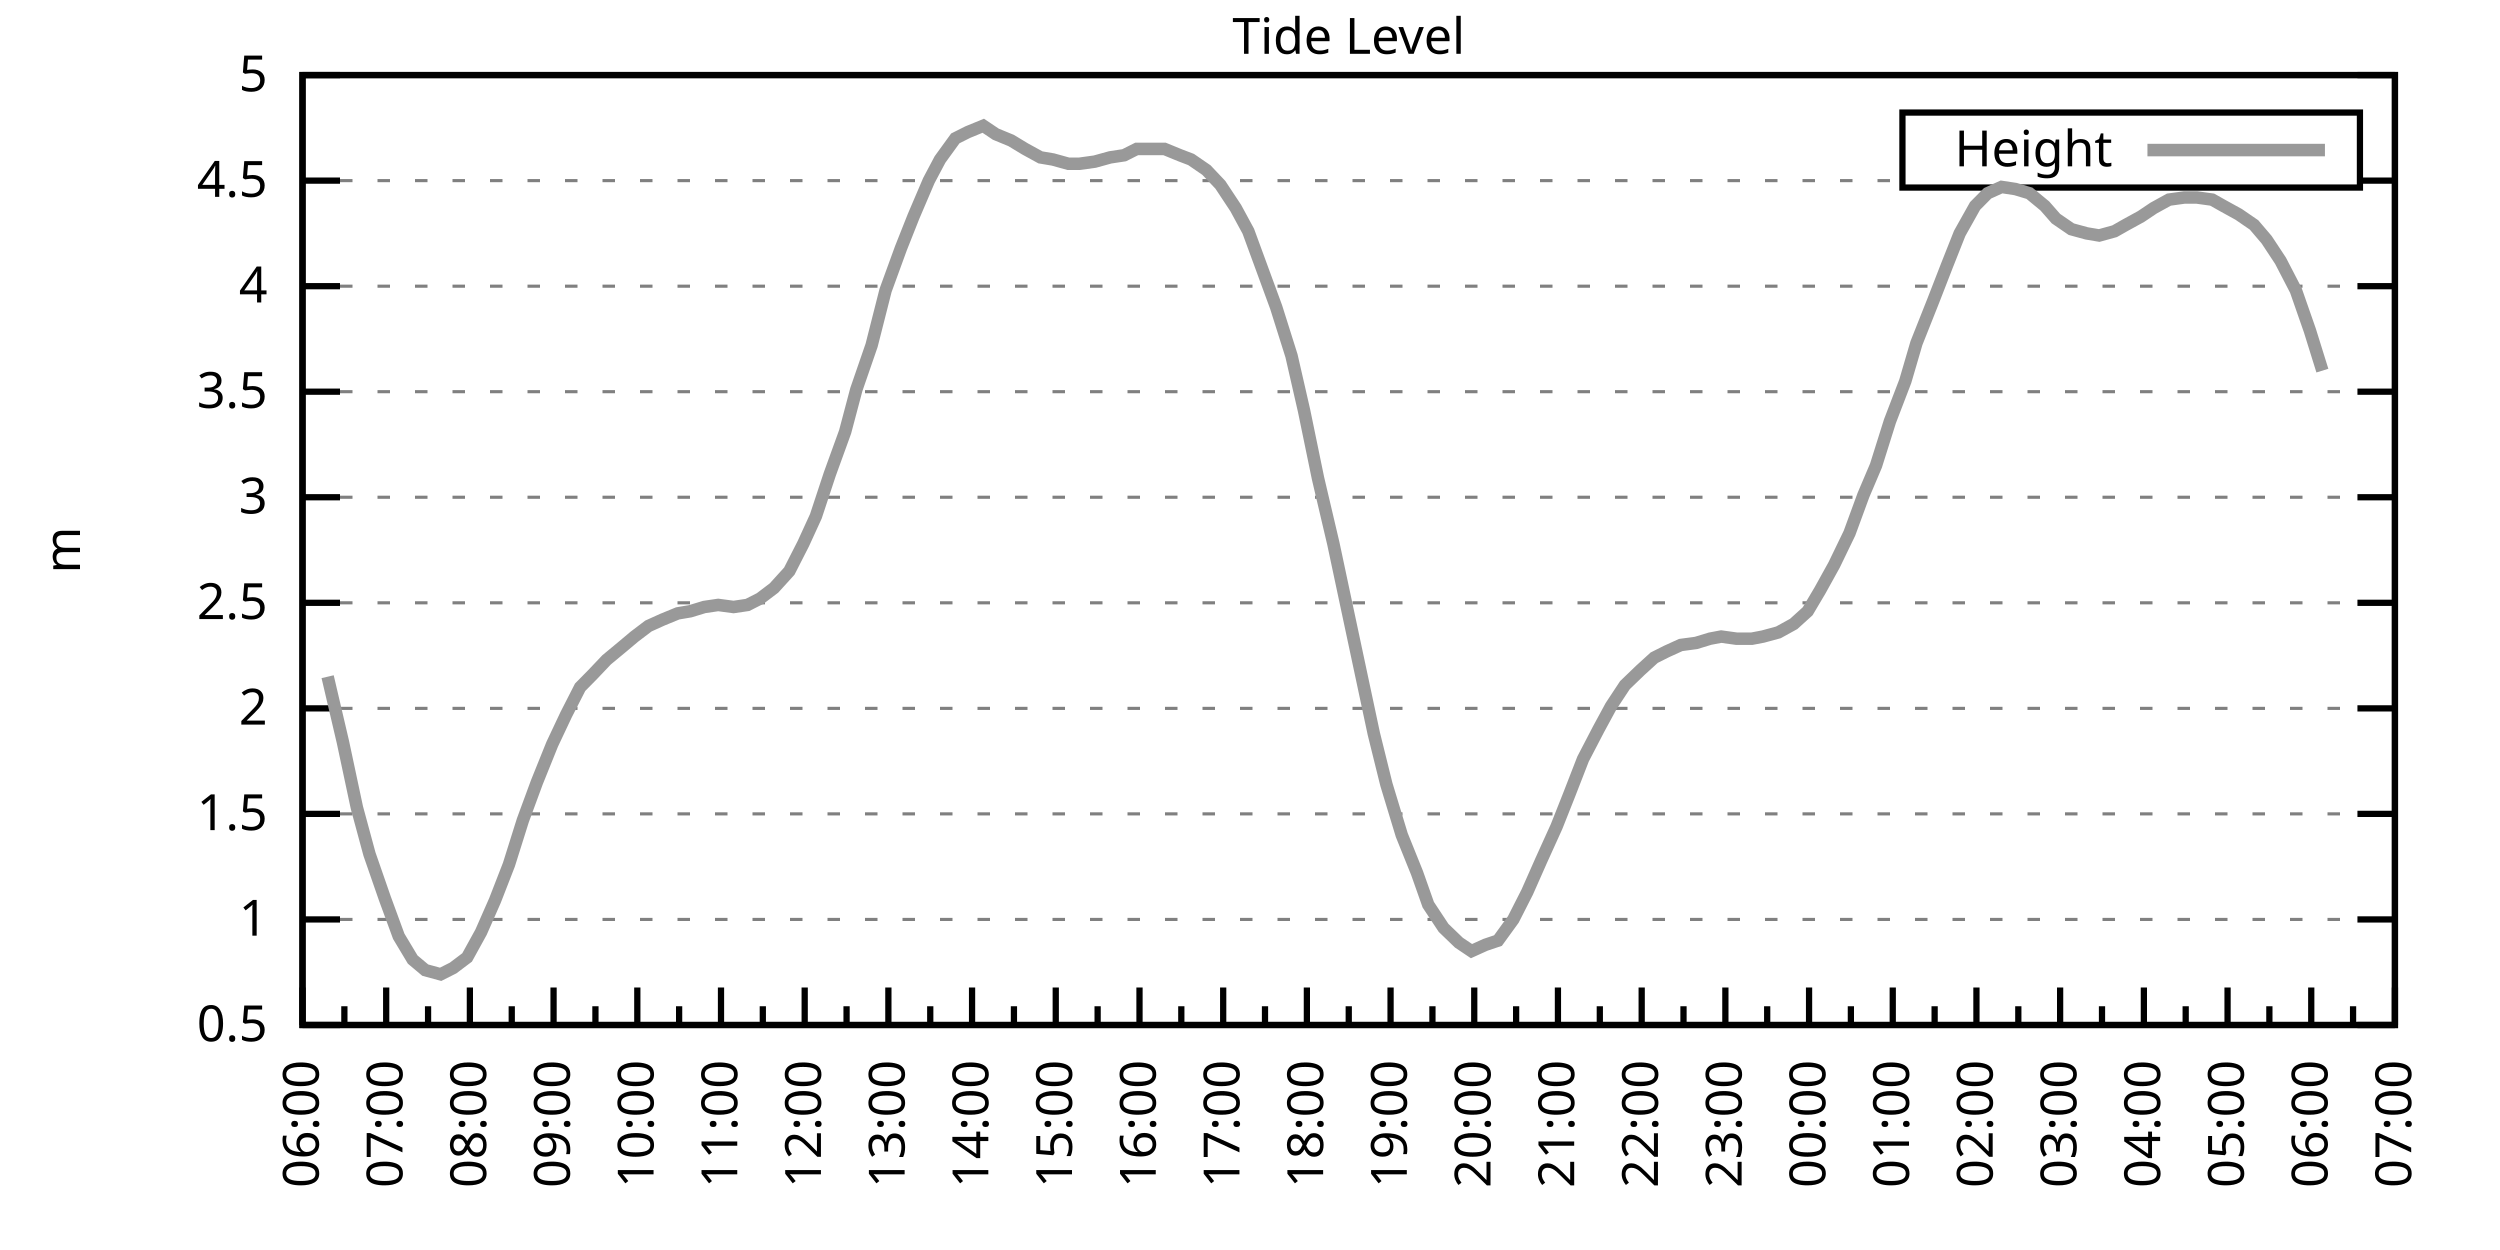
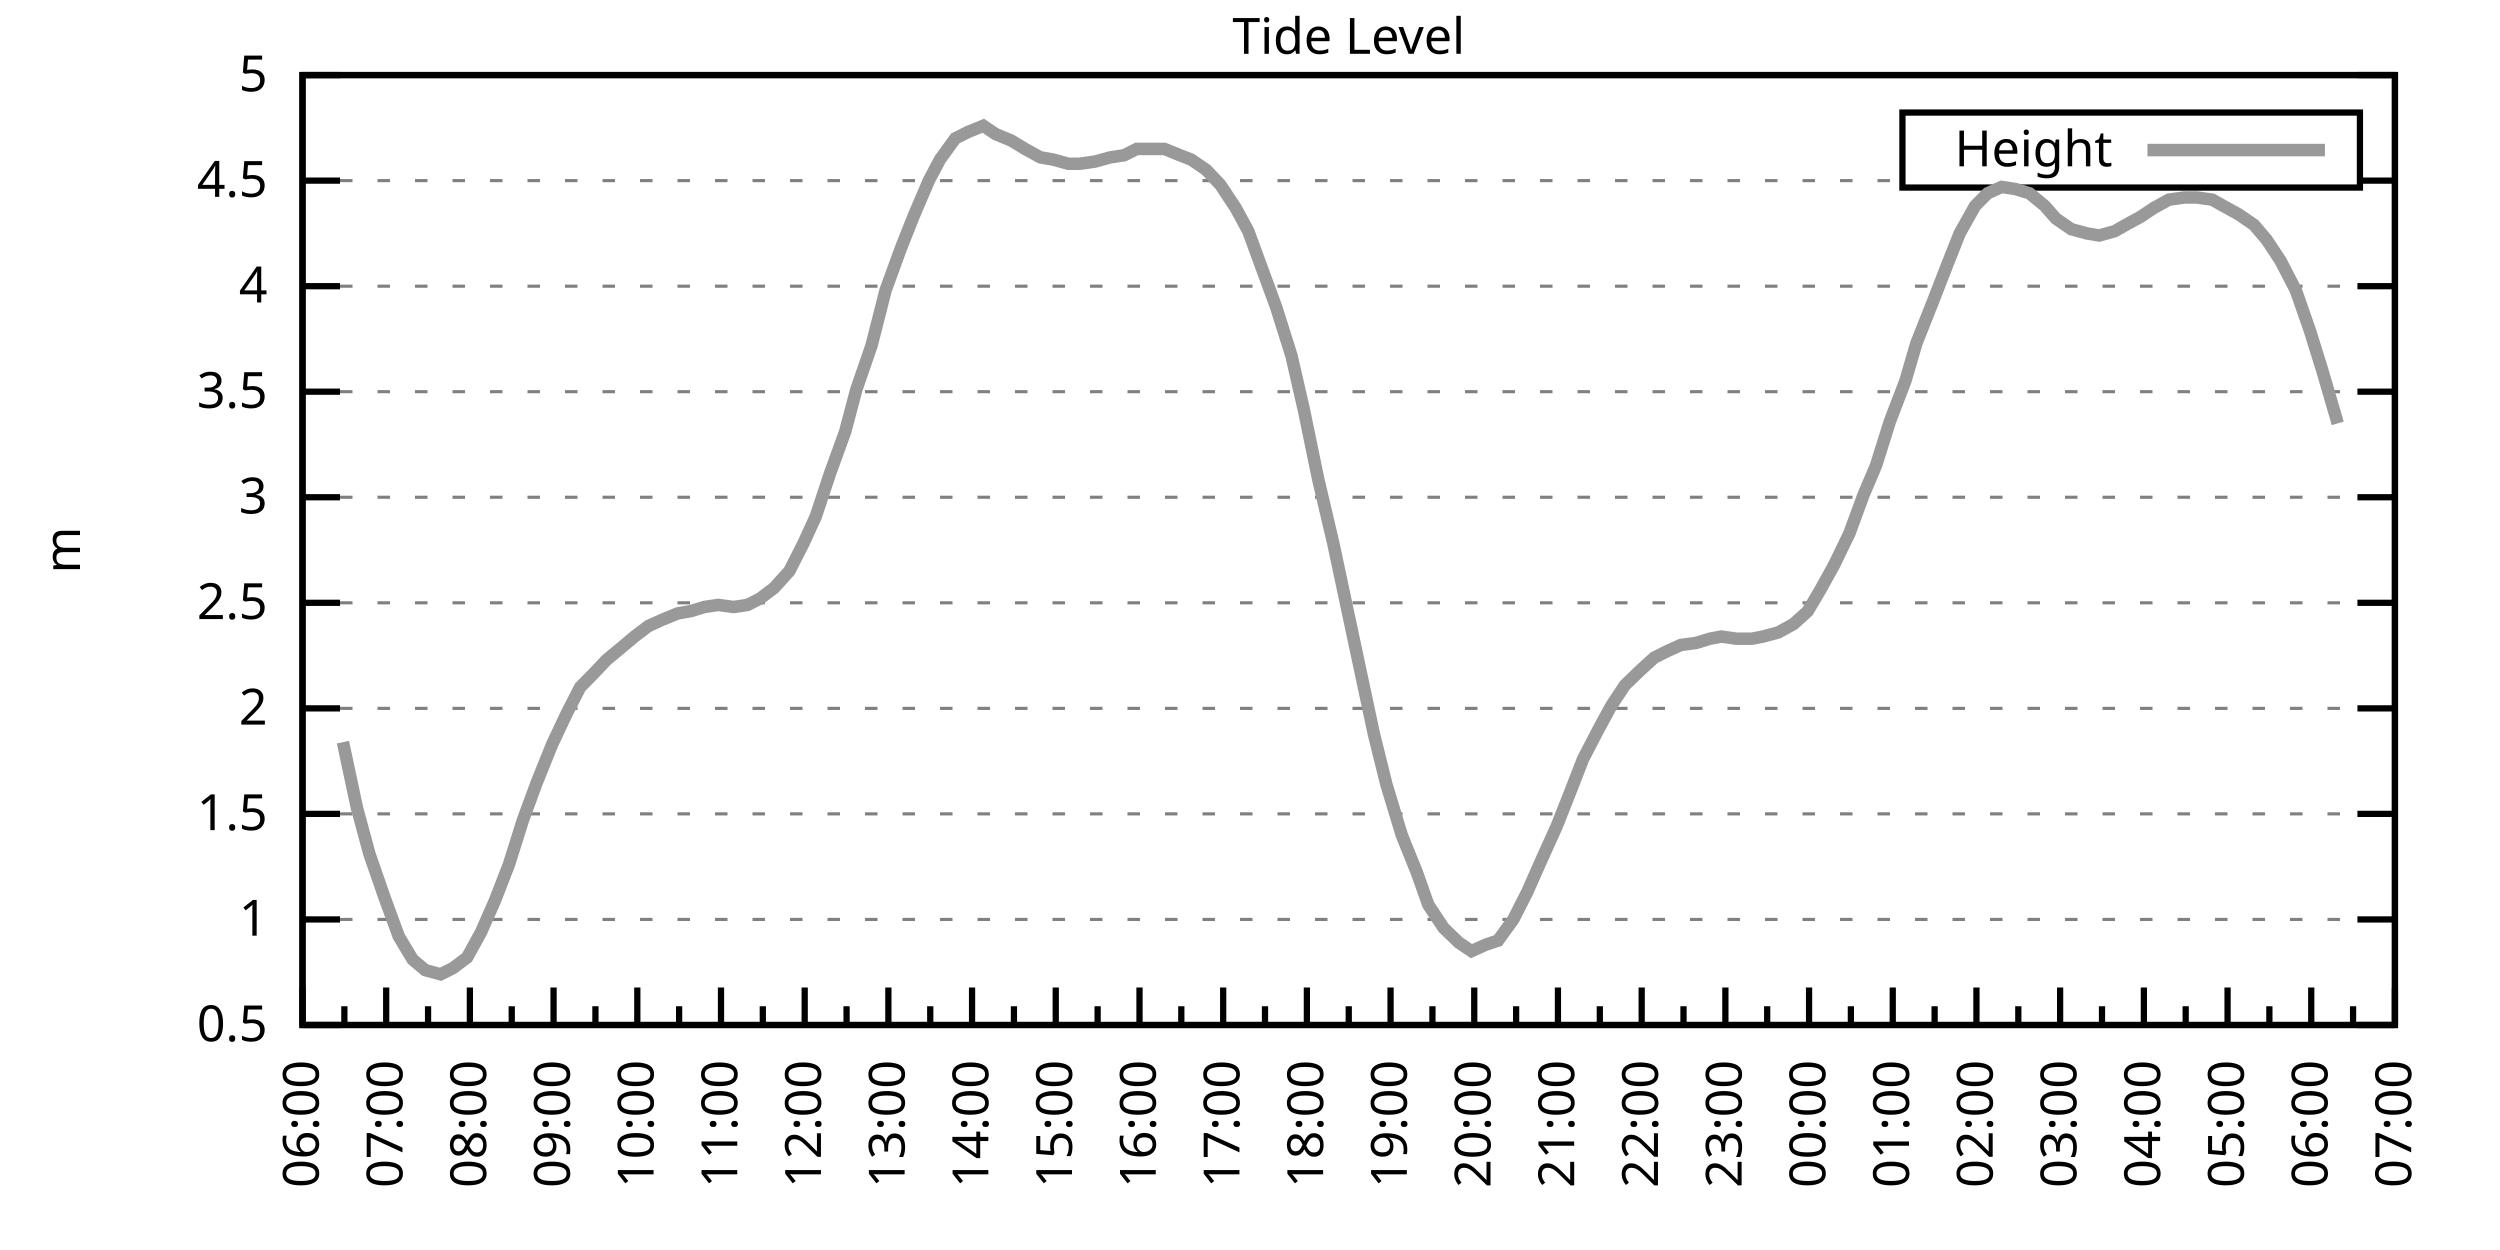
<svg xmlns="http://www.w3.org/2000/svg" xmlns:xlink="http://www.w3.org/1999/xlink" width="400" height="200" viewBox="0 0 400 200">
  <g id="gnuplot_canvas">
    <rect x="0" y="0" width="400" height="200" fill="none" />
    <defs>
      <circle id="gpDot" r="0.5" stroke-width="0.5" stroke="currentColor" />
      <path id="gpPt0" stroke-width="0.333" stroke="currentColor" d="M-1,0 h2 M0,-1 v2" />
      <path id="gpPt1" stroke-width="0.333" stroke="currentColor" d="M-1,-1 L1,1 M1,-1 L-1,1" />
      <path id="gpPt2" stroke-width="0.333" stroke="currentColor" d="M-1,0 L1,0 M0,-1 L0,1 M-1,-1 L1,1 M-1,1 L1,-1" />
      <rect id="gpPt3" stroke-width="0.333" stroke="currentColor" x="-1" y="-1" width="2" height="2" />
      <rect id="gpPt4" stroke-width="0.333" stroke="currentColor" fill="currentColor" x="-1" y="-1" width="2" height="2" />
      <circle id="gpPt5" stroke-width="0.333" stroke="currentColor" cx="0" cy="0" r="1" />
      <use xlink:href="#gpPt5" id="gpPt6" fill="currentColor" stroke="none" />
      <path id="gpPt7" stroke-width="0.333" stroke="currentColor" d="M0,-1.33 L-1.33,0.67 L1.33,0.67 z" />
      <use xlink:href="#gpPt7" id="gpPt8" fill="currentColor" stroke="none" />
      <use xlink:href="#gpPt7" id="gpPt9" stroke="currentColor" transform="rotate(180)" />
      <use xlink:href="#gpPt9" id="gpPt10" fill="currentColor" stroke="none" />
      <use xlink:href="#gpPt3" id="gpPt11" stroke="currentColor" transform="rotate(45)" />
      <use xlink:href="#gpPt11" id="gpPt12" fill="currentColor" stroke="none" />
      <path id="gpPt13" stroke-width="0.333" stroke="currentColor" d="M0,1.330 L1.265,0.411 L0.782,-1.067 L-0.782,-1.076 L-1.265,0.411 z" />
      <use xlink:href="#gpPt13" id="gpPt14" fill="currentColor" stroke="none" />
      <filter id="textbox" filterUnits="objectBoundingBox" x="0" y="0" height="1" width="1">
        <feFlood flood-color="white" flood-opacity="1" result="bgnd" />
        <feComposite in="SourceGraphic" in2="bgnd" operator="atop" />
      </filter>
      <filter id="greybox" filterUnits="objectBoundingBox" x="0" y="0" height="1" width="1">
        <feFlood flood-color="lightgrey" flood-opacity="1" result="grey" />
        <feComposite in="SourceGraphic" in2="grey" operator="atop" />
      </filter>
    </defs>
    <g fill="none" color="white" stroke="currentColor" stroke-width="1.00" stroke-linecap="butt" stroke-linejoin="miter">
</g>
    <g fill="none" color="black" stroke="currentColor" stroke-width="1.00" stroke-linecap="butt" stroke-linejoin="miter">
      <g stroke="none" shape-rendering="crispEdges">
        <polygon fill="rgb(255, 255, 255)" points="48.40,164.00 383.18,164.00 383.18,12.02 48.40,12.02 " />
      </g>
    </g>
    <g fill="none" color="black" stroke="currentColor" stroke-width="1.00" stroke-linecap="butt" stroke-linejoin="miter">
</g>
    <g fill="none" color="black" stroke="black" stroke-width="0.50" stroke-linecap="butt" stroke-linejoin="miter">
</g>
    <g fill="none" color="gray" stroke="currentColor" stroke-width="0.50" stroke-linecap="butt" stroke-linejoin="miter">
      <path stroke="gray" stroke-dasharray="2,4" class="gridline" d="M48.40,164.00 L383.19,164.00  " />
    </g>
    <g fill="none" color="gray" stroke="gray" stroke-width="1.00" stroke-linecap="butt" stroke-linejoin="miter">
</g>
    <g fill="none" color="black" stroke="currentColor" stroke-width="1.00" stroke-linecap="butt" stroke-linejoin="miter">
      <path stroke="black" d="M48.40,164.00 L54.40,164.00 M383.19,164.00 L377.19,164.00  " />
      <g transform="translate(42.80,166.60)" stroke="none" fill="black" font-family="Sans" font-size="8.00" text-anchor="end">
        <text>
          <tspan font-family="Sans"> 0.5</tspan>
        </text>
      </g>
    </g>
    <g fill="none" color="black" stroke="currentColor" stroke-width="1.00" stroke-linecap="butt" stroke-linejoin="miter">
</g>
    <g fill="none" color="black" stroke="black" stroke-width="0.50" stroke-linecap="butt" stroke-linejoin="miter">
</g>
    <g fill="none" color="gray" stroke="currentColor" stroke-width="0.50" stroke-linecap="butt" stroke-linejoin="miter">
      <path stroke="gray" stroke-dasharray="2,4" class="gridline" d="M48.40,147.11 L383.19,147.11  " />
    </g>
    <g fill="none" color="gray" stroke="gray" stroke-width="1.00" stroke-linecap="butt" stroke-linejoin="miter">
</g>
    <g fill="none" color="black" stroke="currentColor" stroke-width="1.00" stroke-linecap="butt" stroke-linejoin="miter">
      <path stroke="black" d="M48.40,147.11 L54.40,147.11 M383.19,147.11 L377.19,147.11  " />
      <g transform="translate(42.80,149.71)" stroke="none" fill="black" font-family="Sans" font-size="8.00" text-anchor="end">
        <text>
          <tspan font-family="Sans"> 1</tspan>
        </text>
      </g>
    </g>
    <g fill="none" color="black" stroke="currentColor" stroke-width="1.00" stroke-linecap="butt" stroke-linejoin="miter">
</g>
    <g fill="none" color="black" stroke="black" stroke-width="0.50" stroke-linecap="butt" stroke-linejoin="miter">
</g>
    <g fill="none" color="gray" stroke="currentColor" stroke-width="0.50" stroke-linecap="butt" stroke-linejoin="miter">
      <path stroke="gray" stroke-dasharray="2,4" class="gridline" d="M48.40,130.22 L383.19,130.22  " />
    </g>
    <g fill="none" color="gray" stroke="gray" stroke-width="1.00" stroke-linecap="butt" stroke-linejoin="miter">
</g>
    <g fill="none" color="black" stroke="currentColor" stroke-width="1.00" stroke-linecap="butt" stroke-linejoin="miter">
      <path stroke="black" d="M48.40,130.22 L54.40,130.22 M383.19,130.22 L377.19,130.22  " />
      <g transform="translate(42.80,132.82)" stroke="none" fill="black" font-family="Sans" font-size="8.00" text-anchor="end">
        <text>
          <tspan font-family="Sans"> 1.5</tspan>
        </text>
      </g>
    </g>
    <g fill="none" color="black" stroke="currentColor" stroke-width="1.00" stroke-linecap="butt" stroke-linejoin="miter">
</g>
    <g fill="none" color="black" stroke="black" stroke-width="0.50" stroke-linecap="butt" stroke-linejoin="miter">
</g>
    <g fill="none" color="gray" stroke="currentColor" stroke-width="0.50" stroke-linecap="butt" stroke-linejoin="miter">
      <path stroke="gray" stroke-dasharray="2,4" class="gridline" d="M48.40,113.34 L383.19,113.34  " />
    </g>
    <g fill="none" color="gray" stroke="gray" stroke-width="1.00" stroke-linecap="butt" stroke-linejoin="miter">
</g>
    <g fill="none" color="black" stroke="currentColor" stroke-width="1.00" stroke-linecap="butt" stroke-linejoin="miter">
      <path stroke="black" d="M48.40,113.34 L54.40,113.34 M383.19,113.34 L377.19,113.34  " />
      <g transform="translate(42.80,115.94)" stroke="none" fill="black" font-family="Sans" font-size="8.00" text-anchor="end">
        <text>
          <tspan font-family="Sans"> 2</tspan>
        </text>
      </g>
    </g>
    <g fill="none" color="black" stroke="currentColor" stroke-width="1.00" stroke-linecap="butt" stroke-linejoin="miter">
</g>
    <g fill="none" color="black" stroke="black" stroke-width="0.50" stroke-linecap="butt" stroke-linejoin="miter">
</g>
    <g fill="none" color="gray" stroke="currentColor" stroke-width="0.50" stroke-linecap="butt" stroke-linejoin="miter">
      <path stroke="gray" stroke-dasharray="2,4" class="gridline" d="M48.40,96.45 L383.19,96.45  " />
    </g>
    <g fill="none" color="gray" stroke="gray" stroke-width="1.00" stroke-linecap="butt" stroke-linejoin="miter">
</g>
    <g fill="none" color="black" stroke="currentColor" stroke-width="1.00" stroke-linecap="butt" stroke-linejoin="miter">
      <path stroke="black" d="M48.40,96.45 L54.40,96.45 M383.19,96.45 L377.19,96.45  " />
      <g transform="translate(42.80,99.05)" stroke="none" fill="black" font-family="Sans" font-size="8.00" text-anchor="end">
        <text>
          <tspan font-family="Sans"> 2.5</tspan>
        </text>
      </g>
    </g>
    <g fill="none" color="black" stroke="currentColor" stroke-width="1.00" stroke-linecap="butt" stroke-linejoin="miter">
</g>
    <g fill="none" color="black" stroke="black" stroke-width="0.50" stroke-linecap="butt" stroke-linejoin="miter">
</g>
    <g fill="none" color="gray" stroke="currentColor" stroke-width="0.50" stroke-linecap="butt" stroke-linejoin="miter">
      <path stroke="gray" stroke-dasharray="2,4" class="gridline" d="M48.40,79.56 L383.19,79.56  " />
    </g>
    <g fill="none" color="gray" stroke="gray" stroke-width="1.00" stroke-linecap="butt" stroke-linejoin="miter">
</g>
    <g fill="none" color="black" stroke="currentColor" stroke-width="1.00" stroke-linecap="butt" stroke-linejoin="miter">
      <path stroke="black" d="M48.40,79.56 L54.40,79.56 M383.19,79.56 L377.19,79.56  " />
      <g transform="translate(42.80,82.16)" stroke="none" fill="black" font-family="Sans" font-size="8.00" text-anchor="end">
        <text>
          <tspan font-family="Sans"> 3</tspan>
        </text>
      </g>
    </g>
    <g fill="none" color="black" stroke="currentColor" stroke-width="1.00" stroke-linecap="butt" stroke-linejoin="miter">
</g>
    <g fill="none" color="black" stroke="black" stroke-width="0.50" stroke-linecap="butt" stroke-linejoin="miter">
</g>
    <g fill="none" color="gray" stroke="currentColor" stroke-width="0.50" stroke-linecap="butt" stroke-linejoin="miter">
      <path stroke="gray" stroke-dasharray="2,4" class="gridline" d="M48.40,62.67 L383.19,62.67  " />
    </g>
    <g fill="none" color="gray" stroke="gray" stroke-width="1.00" stroke-linecap="butt" stroke-linejoin="miter">
</g>
    <g fill="none" color="black" stroke="currentColor" stroke-width="1.00" stroke-linecap="butt" stroke-linejoin="miter">
      <path stroke="black" d="M48.40,62.67 L54.40,62.67 M383.19,62.67 L377.19,62.67  " />
      <g transform="translate(42.80,65.27)" stroke="none" fill="black" font-family="Sans" font-size="8.00" text-anchor="end">
        <text>
          <tspan font-family="Sans"> 3.5</tspan>
        </text>
      </g>
    </g>
    <g fill="none" color="black" stroke="currentColor" stroke-width="1.00" stroke-linecap="butt" stroke-linejoin="miter">
</g>
    <g fill="none" color="black" stroke="black" stroke-width="0.50" stroke-linecap="butt" stroke-linejoin="miter">
</g>
    <g fill="none" color="gray" stroke="currentColor" stroke-width="0.50" stroke-linecap="butt" stroke-linejoin="miter">
      <path stroke="gray" stroke-dasharray="2,4" class="gridline" d="M48.40,45.79 L383.19,45.79  " />
    </g>
    <g fill="none" color="gray" stroke="gray" stroke-width="1.00" stroke-linecap="butt" stroke-linejoin="miter">
</g>
    <g fill="none" color="black" stroke="currentColor" stroke-width="1.00" stroke-linecap="butt" stroke-linejoin="miter">
      <path stroke="black" d="M48.40,45.79 L54.40,45.79 M383.19,45.79 L377.19,45.79  " />
      <g transform="translate(42.80,48.39)" stroke="none" fill="black" font-family="Sans" font-size="8.00" text-anchor="end">
        <text>
          <tspan font-family="Sans"> 4</tspan>
        </text>
      </g>
    </g>
    <g fill="none" color="black" stroke="currentColor" stroke-width="1.00" stroke-linecap="butt" stroke-linejoin="miter">
</g>
    <g fill="none" color="black" stroke="black" stroke-width="0.50" stroke-linecap="butt" stroke-linejoin="miter">
</g>
    <g fill="none" color="gray" stroke="currentColor" stroke-width="0.50" stroke-linecap="butt" stroke-linejoin="miter">
      <path stroke="gray" stroke-dasharray="2,4" class="gridline" d="M48.40,28.90 L304.39,28.90 M377.59,28.90 L383.19,28.90  " />
    </g>
    <g fill="none" color="gray" stroke="gray" stroke-width="1.00" stroke-linecap="butt" stroke-linejoin="miter">
</g>
    <g fill="none" color="black" stroke="currentColor" stroke-width="1.00" stroke-linecap="butt" stroke-linejoin="miter">
      <path stroke="black" d="M48.40,28.90 L54.40,28.90 M383.19,28.90 L377.19,28.90  " />
      <g transform="translate(42.80,31.50)" stroke="none" fill="black" font-family="Sans" font-size="8.00" text-anchor="end">
        <text>
          <tspan font-family="Sans"> 4.5</tspan>
        </text>
      </g>
    </g>
    <g fill="none" color="black" stroke="currentColor" stroke-width="1.00" stroke-linecap="butt" stroke-linejoin="miter">
</g>
    <g fill="none" color="black" stroke="black" stroke-width="0.50" stroke-linecap="butt" stroke-linejoin="miter">
</g>
    <g fill="none" color="gray" stroke="currentColor" stroke-width="0.50" stroke-linecap="butt" stroke-linejoin="miter">
      <path stroke="gray" stroke-dasharray="2,4" class="gridline" d="M48.40,12.01 L383.19,12.01  " />
    </g>
    <g fill="none" color="gray" stroke="gray" stroke-width="1.00" stroke-linecap="butt" stroke-linejoin="miter">
</g>
    <g fill="none" color="black" stroke="currentColor" stroke-width="1.00" stroke-linecap="butt" stroke-linejoin="miter">
      <path stroke="black" d="M48.40,12.01 L54.40,12.01 M383.19,12.01 L377.19,12.01  " />
      <g transform="translate(42.80,14.61)" stroke="none" fill="black" font-family="Sans" font-size="8.00" text-anchor="end">
        <text>
          <tspan font-family="Sans"> 5</tspan>
        </text>
      </g>
    </g>
    <g fill="none" color="black" stroke="currentColor" stroke-width="1.00" stroke-linecap="butt" stroke-linejoin="miter">
      <path stroke="black" d="M48.40,164.00 L48.40,158.00  " />
      <g transform="translate(51.00,169.60) rotate(270)" stroke="none" fill="black" font-family="Sans" font-size="8.00" text-anchor="end">
        <text>
          <tspan font-family="Sans">06:00</tspan>
        </text>
      </g>
    </g>
    <g fill="none" color="black" stroke="currentColor" stroke-width="1.00" stroke-linecap="butt" stroke-linejoin="miter">
      <path stroke="black" d="M55.10,164.00 L55.10,161.00 M61.79,164.00 L61.79,158.00  " />
      <g transform="translate(64.39,169.60) rotate(270)" stroke="none" fill="black" font-family="Sans" font-size="8.00" text-anchor="end">
        <text>
          <tspan font-family="Sans">07:00</tspan>
        </text>
      </g>
    </g>
    <g fill="none" color="black" stroke="currentColor" stroke-width="1.00" stroke-linecap="butt" stroke-linejoin="miter">
      <path stroke="black" d="M68.49,164.00 L68.49,161.00 M75.18,164.00 L75.18,158.00  " />
      <g transform="translate(77.78,169.60) rotate(270)" stroke="none" fill="black" font-family="Sans" font-size="8.00" text-anchor="end">
        <text>
          <tspan font-family="Sans">08:00</tspan>
        </text>
      </g>
    </g>
    <g fill="none" color="black" stroke="currentColor" stroke-width="1.00" stroke-linecap="butt" stroke-linejoin="miter">
      <path stroke="black" d="M81.88,164.00 L81.88,161.00 M88.57,164.00 L88.57,158.00  " />
      <g transform="translate(91.17,169.60) rotate(270)" stroke="none" fill="black" font-family="Sans" font-size="8.00" text-anchor="end">
        <text>
          <tspan font-family="Sans">09:00</tspan>
        </text>
      </g>
    </g>
    <g fill="none" color="black" stroke="currentColor" stroke-width="1.00" stroke-linecap="butt" stroke-linejoin="miter">
      <path stroke="black" d="M95.27,164.00 L95.27,161.00 M101.97,164.00 L101.97,158.00  " />
      <g transform="translate(104.57,169.60) rotate(270)" stroke="none" fill="black" font-family="Sans" font-size="8.00" text-anchor="end">
        <text>
          <tspan font-family="Sans">10:00</tspan>
        </text>
      </g>
    </g>
    <g fill="none" color="black" stroke="currentColor" stroke-width="1.00" stroke-linecap="butt" stroke-linejoin="miter">
      <path stroke="black" d="M108.66,164.00 L108.66,161.00 M115.36,164.00 L115.36,158.00  " />
      <g transform="translate(117.96,169.60) rotate(270)" stroke="none" fill="black" font-family="Sans" font-size="8.00" text-anchor="end">
        <text>
          <tspan font-family="Sans">11:00</tspan>
        </text>
      </g>
    </g>
    <g fill="none" color="black" stroke="currentColor" stroke-width="1.00" stroke-linecap="butt" stroke-linejoin="miter">
      <path stroke="black" d="M122.05,164.00 L122.05,161.00 M128.75,164.00 L128.75,158.00  " />
      <g transform="translate(131.35,169.60) rotate(270)" stroke="none" fill="black" font-family="Sans" font-size="8.00" text-anchor="end">
        <text>
          <tspan font-family="Sans">12:00</tspan>
        </text>
      </g>
    </g>
    <g fill="none" color="black" stroke="currentColor" stroke-width="1.00" stroke-linecap="butt" stroke-linejoin="miter">
      <path stroke="black" d="M135.45,164.00 L135.45,161.00 M142.14,164.00 L142.14,158.00  " />
      <g transform="translate(144.74,169.60) rotate(270)" stroke="none" fill="black" font-family="Sans" font-size="8.00" text-anchor="end">
        <text>
          <tspan font-family="Sans">13:00</tspan>
        </text>
      </g>
    </g>
    <g fill="none" color="black" stroke="currentColor" stroke-width="1.00" stroke-linecap="butt" stroke-linejoin="miter">
      <path stroke="black" d="M148.84,164.00 L148.84,161.00 M155.53,164.00 L155.53,158.00  " />
      <g transform="translate(158.13,169.60) rotate(270)" stroke="none" fill="black" font-family="Sans" font-size="8.00" text-anchor="end">
        <text>
          <tspan font-family="Sans">14:00</tspan>
        </text>
      </g>
    </g>
    <g fill="none" color="black" stroke="currentColor" stroke-width="1.00" stroke-linecap="butt" stroke-linejoin="miter">
      <path stroke="black" d="M162.23,164.00 L162.23,161.00 M168.92,164.00 L168.92,158.00  " />
      <g transform="translate(171.52,169.60) rotate(270)" stroke="none" fill="black" font-family="Sans" font-size="8.00" text-anchor="end">
        <text>
          <tspan font-family="Sans">15:00</tspan>
        </text>
      </g>
    </g>
    <g fill="none" color="black" stroke="currentColor" stroke-width="1.00" stroke-linecap="butt" stroke-linejoin="miter">
      <path stroke="black" d="M175.62,164.00 L175.62,161.00 M182.32,164.00 L182.32,158.00  " />
      <g transform="translate(184.92,169.60) rotate(270)" stroke="none" fill="black" font-family="Sans" font-size="8.00" text-anchor="end">
        <text>
          <tspan font-family="Sans">16:00</tspan>
        </text>
      </g>
    </g>
    <g fill="none" color="black" stroke="currentColor" stroke-width="1.00" stroke-linecap="butt" stroke-linejoin="miter">
      <path stroke="black" d="M189.01,164.00 L189.01,161.00 M195.71,164.00 L195.71,158.00  " />
      <g transform="translate(198.31,169.60) rotate(270)" stroke="none" fill="black" font-family="Sans" font-size="8.00" text-anchor="end">
        <text>
          <tspan font-family="Sans">17:00</tspan>
        </text>
      </g>
    </g>
    <g fill="none" color="black" stroke="currentColor" stroke-width="1.00" stroke-linecap="butt" stroke-linejoin="miter">
      <path stroke="black" d="M202.40,164.00 L202.40,161.00 M209.10,164.00 L209.10,158.00  " />
      <g transform="translate(211.70,169.60) rotate(270)" stroke="none" fill="black" font-family="Sans" font-size="8.00" text-anchor="end">
        <text>
          <tspan font-family="Sans">18:00</tspan>
        </text>
      </g>
    </g>
    <g fill="none" color="black" stroke="currentColor" stroke-width="1.00" stroke-linecap="butt" stroke-linejoin="miter">
      <path stroke="black" d="M215.80,164.00 L215.80,161.00 M222.49,164.00 L222.49,158.00  " />
      <g transform="translate(225.09,169.60) rotate(270)" stroke="none" fill="black" font-family="Sans" font-size="8.00" text-anchor="end">
        <text>
          <tspan font-family="Sans">19:00</tspan>
        </text>
      </g>
    </g>
    <g fill="none" color="black" stroke="currentColor" stroke-width="1.00" stroke-linecap="butt" stroke-linejoin="miter">
      <path stroke="black" d="M229.19,164.00 L229.19,161.00 M235.88,164.00 L235.88,158.00  " />
      <g transform="translate(238.48,169.60) rotate(270)" stroke="none" fill="black" font-family="Sans" font-size="8.00" text-anchor="end">
        <text>
          <tspan font-family="Sans">20:00</tspan>
        </text>
      </g>
    </g>
    <g fill="none" color="black" stroke="currentColor" stroke-width="1.00" stroke-linecap="butt" stroke-linejoin="miter">
      <path stroke="black" d="M242.58,164.00 L242.58,161.00 M249.27,164.00 L249.27,158.00  " />
      <g transform="translate(251.87,169.60) rotate(270)" stroke="none" fill="black" font-family="Sans" font-size="8.00" text-anchor="end">
        <text>
          <tspan font-family="Sans">21:00</tspan>
        </text>
      </g>
    </g>
    <g fill="none" color="black" stroke="currentColor" stroke-width="1.00" stroke-linecap="butt" stroke-linejoin="miter">
      <path stroke="black" d="M255.97,164.00 L255.97,161.00 M262.67,164.00 L262.67,158.00  " />
      <g transform="translate(265.27,169.60) rotate(270)" stroke="none" fill="black" font-family="Sans" font-size="8.00" text-anchor="end">
        <text>
          <tspan font-family="Sans">22:00</tspan>
        </text>
      </g>
    </g>
    <g fill="none" color="black" stroke="currentColor" stroke-width="1.00" stroke-linecap="butt" stroke-linejoin="miter">
      <path stroke="black" d="M269.36,164.00 L269.36,161.00 M276.06,164.00 L276.06,158.00  " />
      <g transform="translate(278.66,169.60) rotate(270)" stroke="none" fill="black" font-family="Sans" font-size="8.00" text-anchor="end">
        <text>
          <tspan font-family="Sans">23:00</tspan>
        </text>
      </g>
    </g>
    <g fill="none" color="black" stroke="currentColor" stroke-width="1.00" stroke-linecap="butt" stroke-linejoin="miter">
      <path stroke="black" d="M282.75,164.00 L282.75,161.00 M289.45,164.00 L289.45,158.00  " />
      <g transform="translate(292.05,169.60) rotate(270)" stroke="none" fill="black" font-family="Sans" font-size="8.00" text-anchor="end">
        <text>
          <tspan font-family="Sans">00:00</tspan>
        </text>
      </g>
    </g>
    <g fill="none" color="black" stroke="currentColor" stroke-width="1.00" stroke-linecap="butt" stroke-linejoin="miter">
      <path stroke="black" d="M296.14,164.00 L296.14,161.00 M302.84,164.00 L302.84,158.00  " />
      <g transform="translate(305.44,169.60) rotate(270)" stroke="none" fill="black" font-family="Sans" font-size="8.00" text-anchor="end">
        <text>
          <tspan font-family="Sans">01:00</tspan>
        </text>
      </g>
    </g>
    <g fill="none" color="black" stroke="currentColor" stroke-width="1.00" stroke-linecap="butt" stroke-linejoin="miter">
      <path stroke="black" d="M309.54,164.00 L309.54,161.00 M316.23,164.00 L316.23,158.00  " />
      <g transform="translate(318.83,169.60) rotate(270)" stroke="none" fill="black" font-family="Sans" font-size="8.00" text-anchor="end">
        <text>
          <tspan font-family="Sans">02:00</tspan>
        </text>
      </g>
    </g>
    <g fill="none" color="black" stroke="currentColor" stroke-width="1.00" stroke-linecap="butt" stroke-linejoin="miter">
      <path stroke="black" d="M322.93,164.00 L322.93,161.00 M329.62,164.00 L329.62,158.00  " />
      <g transform="translate(332.22,169.60) rotate(270)" stroke="none" fill="black" font-family="Sans" font-size="8.00" text-anchor="end">
        <text>
          <tspan font-family="Sans">03:00</tspan>
        </text>
      </g>
    </g>
    <g fill="none" color="black" stroke="currentColor" stroke-width="1.00" stroke-linecap="butt" stroke-linejoin="miter">
      <path stroke="black" d="M336.32,164.00 L336.32,161.00 M343.02,164.00 L343.02,158.00  " />
      <g transform="translate(345.62,169.60) rotate(270)" stroke="none" fill="black" font-family="Sans" font-size="8.00" text-anchor="end">
        <text>
          <tspan font-family="Sans">04:00</tspan>
        </text>
      </g>
    </g>
    <g fill="none" color="black" stroke="currentColor" stroke-width="1.00" stroke-linecap="butt" stroke-linejoin="miter">
      <path stroke="black" d="M349.71,164.00 L349.71,161.00 M356.41,164.00 L356.41,158.00  " />
      <g transform="translate(359.01,169.60) rotate(270)" stroke="none" fill="black" font-family="Sans" font-size="8.00" text-anchor="end">
        <text>
          <tspan font-family="Sans">05:00</tspan>
        </text>
      </g>
    </g>
    <g fill="none" color="black" stroke="currentColor" stroke-width="1.00" stroke-linecap="butt" stroke-linejoin="miter">
      <path stroke="black" d="M363.10,164.00 L363.10,161.00 M369.80,164.00 L369.80,158.00  " />
      <g transform="translate(372.40,169.60) rotate(270)" stroke="none" fill="black" font-family="Sans" font-size="8.00" text-anchor="end">
        <text>
          <tspan font-family="Sans">06:00</tspan>
        </text>
      </g>
    </g>
    <g fill="none" color="black" stroke="currentColor" stroke-width="1.00" stroke-linecap="butt" stroke-linejoin="miter">
      <path stroke="black" d="M376.49,164.00 L376.49,161.00 M383.19,164.00 L383.19,158.00  " />
      <g transform="translate(385.79,169.60) rotate(270)" stroke="none" fill="black" font-family="Sans" font-size="8.00" text-anchor="end">
        <text>
          <tspan font-family="Sans">07:00</tspan>
        </text>
      </g>
    </g>
    <g fill="none" color="black" stroke="currentColor" stroke-width="1.00" stroke-linecap="butt" stroke-linejoin="miter">
</g>
    <g fill="none" color="black" stroke="currentColor" stroke-width="1.00" stroke-linecap="butt" stroke-linejoin="miter">
      <path stroke="black" d="M48.40,12.01 L48.40,164.00 L383.19,164.00 L383.19,12.01 L48.40,12.01 Z  " />
    </g>
    <g fill="none" color="black" stroke="currentColor" stroke-width="1.00" stroke-linecap="butt" stroke-linejoin="miter">
      <g transform="translate(12.80,88.01) rotate(270)" stroke="none" fill="black" font-family="Sans" font-size="8.00" text-anchor="middle">
        <text>
          <tspan font-family="Sans">m</tspan>
        </text>
      </g>
    </g>
    <g fill="none" color="black" stroke="currentColor" stroke-width="1.00" stroke-linecap="butt" stroke-linejoin="miter">
</g>
    <g fill="none" color="black" stroke="currentColor" stroke-width="1.00" stroke-linecap="butt" stroke-linejoin="miter">
      <path stroke="black" d="M304.39,30.01 L304.39,18.01 L377.59,18.01 L377.59,30.01 L304.39,30.01 Z  " />
    </g>
    <g id="Tide_level_plot_1">
      <g fill="none" color="white" stroke="black" stroke-width="2.00" stroke-linecap="butt" stroke-linejoin="miter">
</g>
      <g fill="none" color="black" stroke="currentColor" stroke-width="2.00" stroke-linecap="butt" stroke-linejoin="miter">
        <g transform="translate(337.99,26.61)" stroke="none" fill="black" font-family="Sans" font-size="8.00" text-anchor="end">
          <text>
            <tspan font-family="Sans">Height</tspan>
          </text>
        </g>
      </g>
      <g fill="none" color="black" stroke="currentColor" stroke-width="2.00" stroke-linecap="butt" stroke-linejoin="miter">
-         <path stroke="rgb(153, 153, 153)" d="M343.59,24.01 L371.99,24.01 M52.42,108.27 L54.87,118.74 L57.10,129.21 L59.11,136.64 L61.57,143.73 L63.80,149.81   L66.03,153.53 L68.04,155.22 L70.50,155.89 L72.50,154.88 L74.74,153.19 L76.97,149.14 L79.20,144.07 L81.43,138.33   L83.66,131.24 L85.90,125.16 L88.35,119.08 L90.58,114.35 L92.82,109.96 L94.82,107.93 L97.06,105.57 L99.51,103.54   L101.52,101.85 L103.75,100.16 L105.98,99.15 L108.44,98.14 L110.45,97.80 L112.68,97.12 L114.91,96.79 L117.37,97.12   L119.60,96.79 L121.61,95.77 L123.84,94.08 L126.29,91.38 L128.53,86.99 L130.54,82.60 L132.77,75.85 L135.22,69.09   L137.01,62.34 L139.46,55.24 L141.69,46.46 L144.15,39.71 L146.16,34.64 L148.61,28.90 L150.40,25.52 L152.85,22.14   L154.86,21.13 L157.32,20.12 L159.33,21.47 L161.78,22.48 L164.01,23.83 L166.47,25.18 L168.48,25.52 L170.93,26.20   L172.72,26.20 L175.17,25.86 L177.63,25.18 L179.86,24.84 L181.87,23.83 L184.32,23.83 L186.33,23.83 L188.79,24.84   L190.57,25.52 L193.03,27.21 L195.26,29.57 L197.72,33.29 L199.73,37.00 L201.96,43.08 L204.19,49.16 L206.64,56.93   L208.65,65.71 L210.88,76.52 L213.34,86.99 L215.35,96.45 L217.58,106.92 L219.81,117.39 L221.82,125.50 L224.28,133.60   L226.73,139.68 L228.52,144.75 L230.97,148.46 L233.43,150.83 L235.44,152.18 L237.67,151.17 L239.68,150.49 L242.13,147.11   L244.36,142.72 L246.60,137.66 L249.05,132.25 L251.06,127.18 L253.29,121.44 L255.75,116.71 L257.76,113.00 L259.99,109.62   L262.44,107.26 L264.67,105.23 L266.68,104.22 L268.92,103.20 L271.37,102.87 L273.60,102.19 L275.39,101.85 L277.84,102.19   L280.30,102.19 L282.08,101.85 L284.54,101.18 L286.99,99.83 L289.23,97.80 L291.23,94.42 L293.47,90.37 L295.92,85.30   L298.15,79.22 L300.16,74.49 L302.39,67.40 L304.85,60.98 L306.63,54.90 L309.31,48.15 L311.54,42.41 L313.55,37.34   L316.01,32.95 L318.02,30.92 L320.25,29.91 L322.48,30.25 L324.71,30.92 L327.17,32.95 L328.95,34.98 L331.41,36.67   L333.86,37.34 L335.87,37.68 L338.33,37.00 L340.11,35.99 L342.57,34.64 L344.58,33.29 L347.03,31.94 L349.49,31.60   L351.50,31.60 L353.95,31.94 L355.74,32.95 L358.19,34.30 L360.65,35.99 L362.66,38.35 L364.89,41.73 L367.34,46.46   L369.58,52.88 L371.58,59.30  " />
+         <path stroke="rgb(153, 153, 153)" d="M343.59,24.01 L371.99,24.01 M54.87,118.74 L57.10,129.21 L59.11,136.64 L61.57,143.73 L63.80,149.81 L66.03,153.53   L68.04,155.22 L70.50,155.89 L72.50,154.88 L74.74,153.19 L76.97,149.14 L79.20,144.07 L81.43,138.33 L83.66,131.24   L85.90,125.16 L88.35,119.08 L90.58,114.35 L92.82,109.96 L94.82,107.93 L97.06,105.57 L99.51,103.54 L101.52,101.85   L103.75,100.16 L105.98,99.15 L108.44,98.14 L110.45,97.80 L112.68,97.12 L114.91,96.79 L117.37,97.12 L119.60,96.79   L121.61,95.77 L123.84,94.08 L126.29,91.38 L128.53,86.99 L130.54,82.60 L132.77,75.85 L135.22,69.09 L137.01,62.34   L139.46,55.24 L141.69,46.46 L144.15,39.71 L146.16,34.64 L148.61,28.90 L150.40,25.52 L152.85,22.14 L154.86,21.13   L157.32,20.12 L159.33,21.47 L161.78,22.48 L164.01,23.83 L166.47,25.18 L168.48,25.52 L170.93,26.20 L172.72,26.20   L175.17,25.86 L177.63,25.18 L179.86,24.84 L181.87,23.83 L184.32,23.83 L186.33,23.83 L188.79,24.84 L190.57,25.52   L193.03,27.21 L195.26,29.57 L197.72,33.29 L199.73,37.00 L201.96,43.08 L204.19,49.16 L206.64,56.93 L208.65,65.71   L210.88,76.52 L213.34,86.99 L215.35,96.45 L217.58,106.92 L219.81,117.39 L221.82,125.50 L224.28,133.60 L226.73,139.68   L228.52,144.75 L230.97,148.46 L233.43,150.83 L235.44,152.18 L237.67,151.17 L239.68,150.49 L242.13,147.11 L244.36,142.72   L246.60,137.66 L249.05,132.25 L251.06,127.18 L253.29,121.44 L255.75,116.71 L257.76,113.00 L259.99,109.62 L262.44,107.26   L264.67,105.23 L266.68,104.22 L268.92,103.20 L271.37,102.87 L273.60,102.19 L275.39,101.85 L277.84,102.19 L280.30,102.19   L282.08,101.85 L284.54,101.18 L286.99,99.83 L289.23,97.80 L291.23,94.42 L293.47,90.37 L295.92,85.30 L298.15,79.22   L300.16,74.49 L302.39,67.40 L304.85,60.98 L306.63,54.90 L309.31,48.15 L311.54,42.41 L313.55,37.34 L316.01,32.95   L318.02,30.92 L320.25,29.91 L322.48,30.25 L324.71,30.92 L327.17,32.95 L328.95,34.98 L331.41,36.67 L333.86,37.34   L335.87,37.68 L338.33,37.00 L340.11,35.99 L342.57,34.64 L344.58,33.29 L347.03,31.94 L349.49,31.60 L351.50,31.60   L353.95,31.94 L355.74,32.95 L358.19,34.30 L360.65,35.99 L362.66,38.35 L364.89,41.73 L367.34,46.46 L369.58,52.88   L371.58,59.30 L374.04,67.74  " />
      </g>
    </g>
    <g fill="none" color="black" stroke="currentColor" stroke-width="2.00" stroke-linecap="butt" stroke-linejoin="miter">
</g>
    <g fill="none" color="black" stroke="black" stroke-width="1.00" stroke-linecap="butt" stroke-linejoin="miter">
</g>
    <g fill="none" color="black" stroke="currentColor" stroke-width="1.00" stroke-linecap="butt" stroke-linejoin="miter">
      <path stroke="black" d="M48.40,12.01 L48.40,164.00 L383.19,164.00 L383.19,12.01 L48.40,12.01 Z  " />
    </g>
    <g fill="none" color="black" stroke="currentColor" stroke-width="1.00" stroke-linecap="butt" stroke-linejoin="miter">
      <g transform="translate(215.79,8.61)" stroke="none" fill="black" font-family="Sans" font-size="8.00" text-anchor="middle">
        <text>
          <tspan font-family="Sans">Tide Level</tspan>
        </text>
      </g>
    </g>
    <g fill="none" color="black" stroke="currentColor" stroke-width="1.00" stroke-linecap="butt" stroke-linejoin="miter">
</g>
  </g>
</svg>
